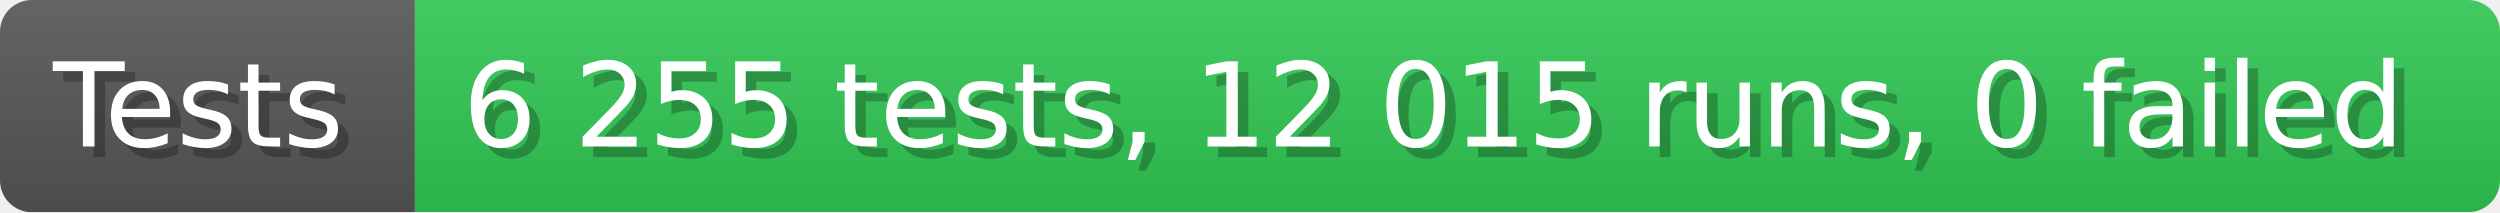
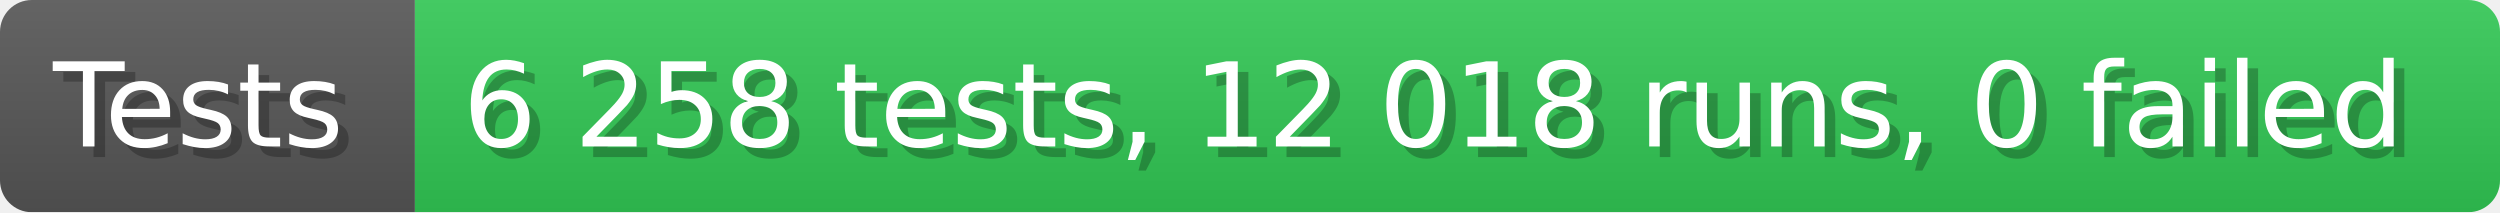
- <svg xmlns="http://www.w3.org/2000/svg" width="235.6" height="20" viewBox="0 0 2356 200" role="img" aria-label="Tests: 6 255 tests, 12 015 runs, 0 failed">
+ <svg xmlns="http://www.w3.org/2000/svg" width="235.6" height="20" viewBox="0 0 2356 200" role="img" aria-label="Tests: 6 258 tests, 12 018 runs, 0 failed">
  <linearGradient id="a" x2="0" y2="100%">
    <stop offset="0" stop-opacity=".1" stop-color="#EEE" />
    <stop offset="1" stop-opacity=".1" />
  </linearGradient>
  <mask id="m">
    <rect width="2356" height="200" rx="30" fill="#FFF" />
  </mask>
  <g mask="url(#m)">
    <rect width="391" height="200" fill="#555" />
    <rect width="1965" height="200" fill="#31c653" x="391" />
    <rect width="2356" height="200" fill="url(#a)" />
  </g>
  <g aria-hidden="true" fill="#fff" text-anchor="start" font-family="Verdana,DejaVu Sans,sans-serif" font-size="110">
    <text x="60" y="148" textLength="291" fill="#000" opacity="0.25">Tests</text>
    <text x="50" y="138" textLength="291">Tests</text>
-     <text x="446" y="148" textLength="1865" fill="#000" opacity="0.25">6 255 tests, 12 015 runs, 0 failed</text>
-     <text x="436" y="138" textLength="1865">6 255 tests, 12 015 runs, 0 failed</text>
+     <text x="446" y="148" textLength="1865" fill="#000" opacity="0.25">6 258 tests, 12 018 runs, 0 failed</text>
+     <text x="436" y="138" textLength="1865">6 258 tests, 12 018 runs, 0 failed</text>
  </g>
</svg>
